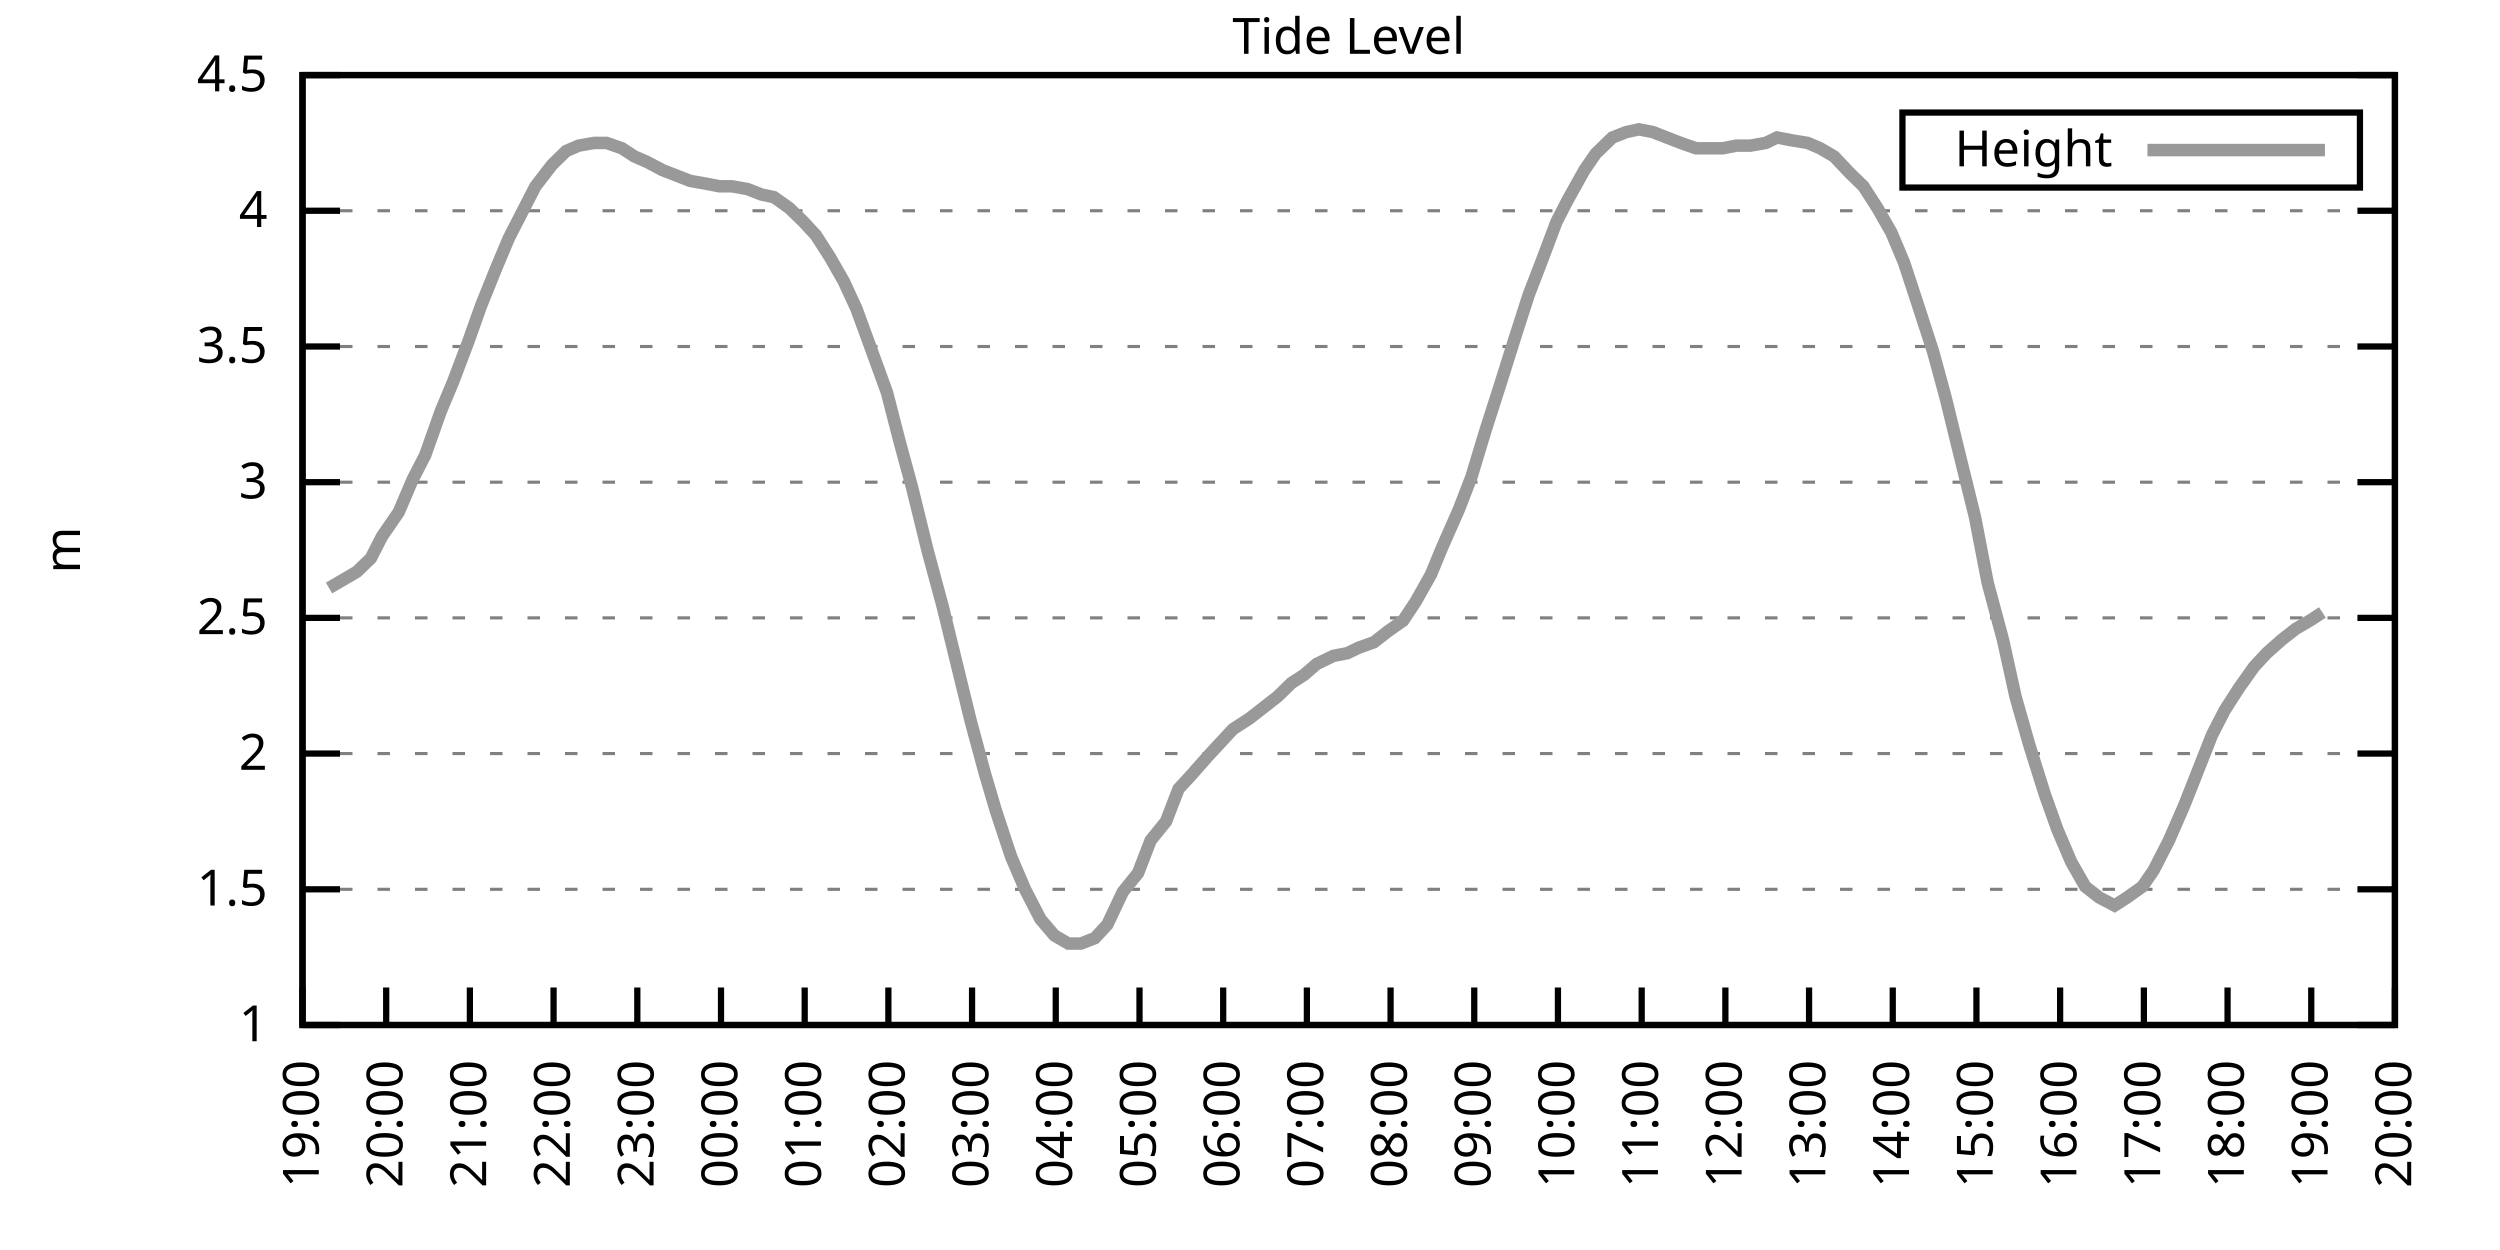
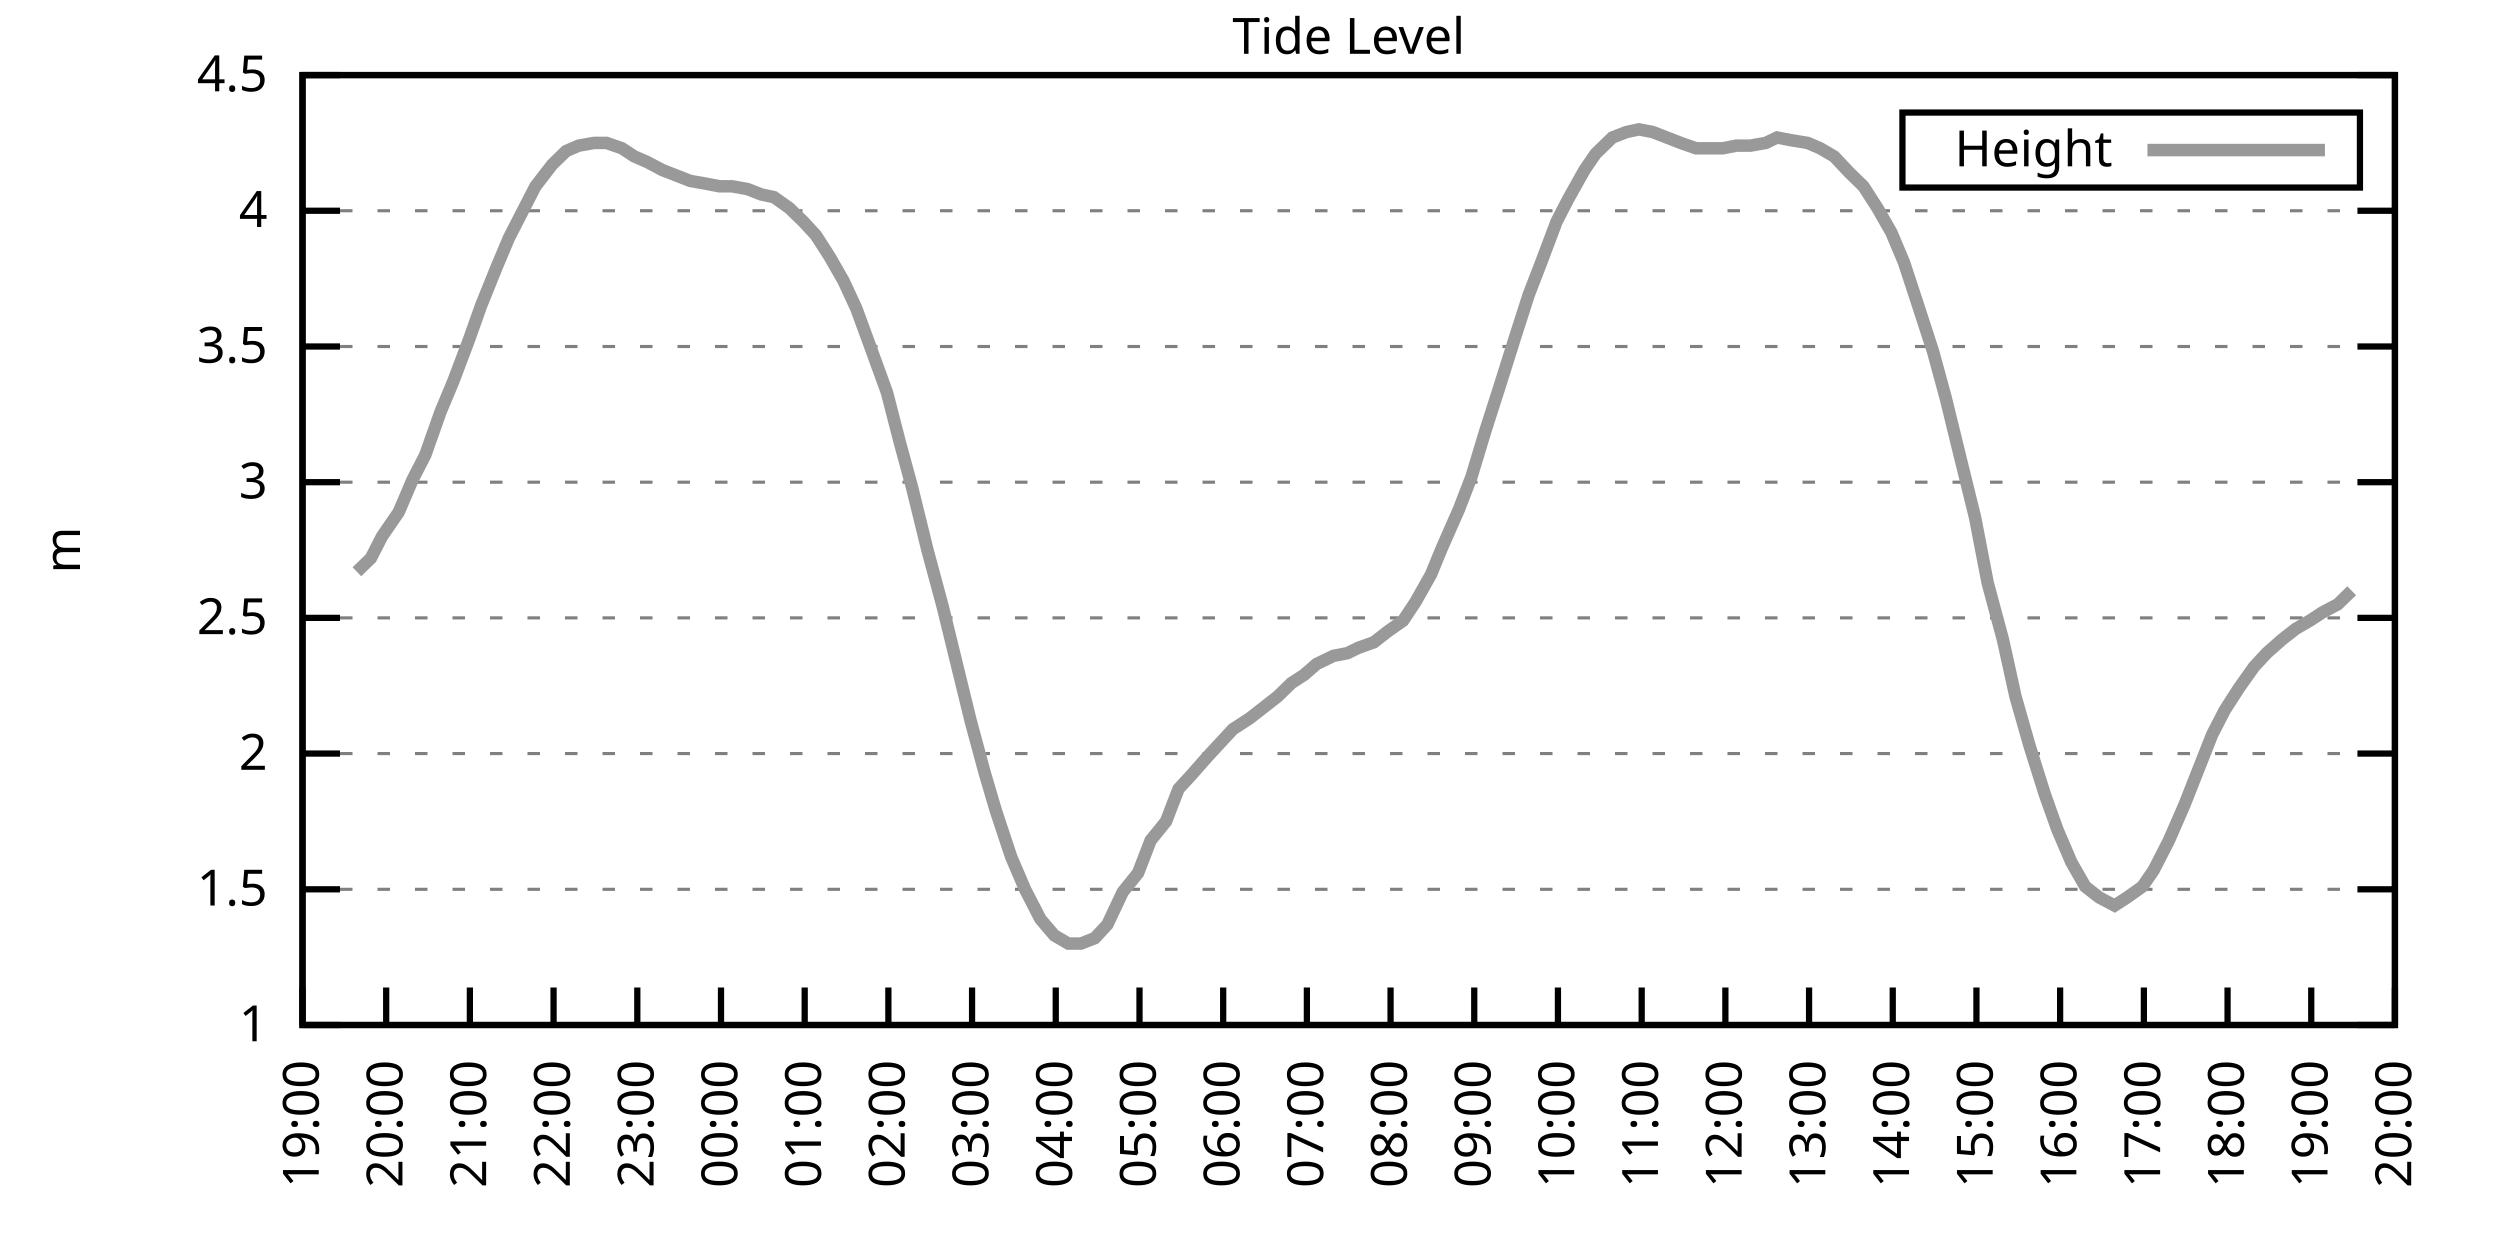
<svg xmlns="http://www.w3.org/2000/svg" xmlns:xlink="http://www.w3.org/1999/xlink" width="400" height="200" viewBox="0 0 400 200">
  <g id="gnuplot_canvas">
    <rect x="0" y="0" width="400" height="200" fill="none" />
    <defs>
      <circle id="gpDot" r="0.5" stroke-width="0.5" stroke="currentColor" />
      <path id="gpPt0" stroke-width="0.333" stroke="currentColor" d="M-1,0 h2 M0,-1 v2" />
      <path id="gpPt1" stroke-width="0.333" stroke="currentColor" d="M-1,-1 L1,1 M1,-1 L-1,1" />
      <path id="gpPt2" stroke-width="0.333" stroke="currentColor" d="M-1,0 L1,0 M0,-1 L0,1 M-1,-1 L1,1 M-1,1 L1,-1" />
      <rect id="gpPt3" stroke-width="0.333" stroke="currentColor" x="-1" y="-1" width="2" height="2" />
      <rect id="gpPt4" stroke-width="0.333" stroke="currentColor" fill="currentColor" x="-1" y="-1" width="2" height="2" />
      <circle id="gpPt5" stroke-width="0.333" stroke="currentColor" cx="0" cy="0" r="1" />
      <use xlink:href="#gpPt5" id="gpPt6" fill="currentColor" stroke="none" />
      <path id="gpPt7" stroke-width="0.333" stroke="currentColor" d="M0,-1.33 L-1.33,0.67 L1.33,0.67 z" />
      <use xlink:href="#gpPt7" id="gpPt8" fill="currentColor" stroke="none" />
      <use xlink:href="#gpPt7" id="gpPt9" stroke="currentColor" transform="rotate(180)" />
      <use xlink:href="#gpPt9" id="gpPt10" fill="currentColor" stroke="none" />
      <use xlink:href="#gpPt3" id="gpPt11" stroke="currentColor" transform="rotate(45)" />
      <use xlink:href="#gpPt11" id="gpPt12" fill="currentColor" stroke="none" />
      <path id="gpPt13" stroke-width="0.333" stroke="currentColor" d="M0,1.330 L1.265,0.411 L0.782,-1.067 L-0.782,-1.076 L-1.265,0.411 z" />
      <use xlink:href="#gpPt13" id="gpPt14" fill="currentColor" stroke="none" />
      <filter id="textbox" filterUnits="objectBoundingBox" x="0" y="0" height="1" width="1">
        <feFlood flood-color="white" flood-opacity="1" result="bgnd" />
        <feComposite in="SourceGraphic" in2="bgnd" operator="atop" />
      </filter>
      <filter id="greybox" filterUnits="objectBoundingBox" x="0" y="0" height="1" width="1">
        <feFlood flood-color="lightgrey" flood-opacity="1" result="grey" />
        <feComposite in="SourceGraphic" in2="grey" operator="atop" />
      </filter>
    </defs>
    <g fill="none" color="white" stroke="currentColor" stroke-width="1.00" stroke-linecap="butt" stroke-linejoin="miter">
</g>
    <g fill="none" color="black" stroke="currentColor" stroke-width="1.00" stroke-linecap="butt" stroke-linejoin="miter">
      <g stroke="none" shape-rendering="crispEdges">
        <polygon fill="rgb(255, 255, 255)" points="48.40,164.00 383.18,164.00 383.18,12.02 48.40,12.02 " />
      </g>
    </g>
    <g fill="none" color="black" stroke="currentColor" stroke-width="1.00" stroke-linecap="butt" stroke-linejoin="miter">
</g>
    <g fill="none" color="black" stroke="black" stroke-width="0.50" stroke-linecap="butt" stroke-linejoin="miter">
</g>
    <g fill="none" color="gray" stroke="currentColor" stroke-width="0.50" stroke-linecap="butt" stroke-linejoin="miter">
      <path stroke="gray" stroke-dasharray="2,4" class="gridline" d="M48.40,164.00 L383.19,164.00  " />
    </g>
    <g fill="none" color="gray" stroke="gray" stroke-width="1.00" stroke-linecap="butt" stroke-linejoin="miter">
</g>
    <g fill="none" color="black" stroke="currentColor" stroke-width="1.00" stroke-linecap="butt" stroke-linejoin="miter">
      <path stroke="black" d="M48.40,164.00 L54.40,164.00 M383.19,164.00 L377.19,164.00  " />
      <g transform="translate(42.80,166.60)" stroke="none" fill="black" font-family="Sans" font-size="8.00" text-anchor="end">
        <text>
          <tspan font-family="Sans"> 1</tspan>
        </text>
      </g>
    </g>
    <g fill="none" color="black" stroke="currentColor" stroke-width="1.00" stroke-linecap="butt" stroke-linejoin="miter">
</g>
    <g fill="none" color="black" stroke="black" stroke-width="0.50" stroke-linecap="butt" stroke-linejoin="miter">
</g>
    <g fill="none" color="gray" stroke="currentColor" stroke-width="0.50" stroke-linecap="butt" stroke-linejoin="miter">
      <path stroke="gray" stroke-dasharray="2,4" class="gridline" d="M48.40,142.29 L383.19,142.29  " />
    </g>
    <g fill="none" color="gray" stroke="gray" stroke-width="1.00" stroke-linecap="butt" stroke-linejoin="miter">
</g>
    <g fill="none" color="black" stroke="currentColor" stroke-width="1.00" stroke-linecap="butt" stroke-linejoin="miter">
      <path stroke="black" d="M48.40,142.29 L54.40,142.29 M383.19,142.29 L377.19,142.29  " />
      <g transform="translate(42.80,144.89)" stroke="none" fill="black" font-family="Sans" font-size="8.00" text-anchor="end">
        <text>
          <tspan font-family="Sans"> 1.5</tspan>
        </text>
      </g>
    </g>
    <g fill="none" color="black" stroke="currentColor" stroke-width="1.00" stroke-linecap="butt" stroke-linejoin="miter">
</g>
    <g fill="none" color="black" stroke="black" stroke-width="0.50" stroke-linecap="butt" stroke-linejoin="miter">
</g>
    <g fill="none" color="gray" stroke="currentColor" stroke-width="0.50" stroke-linecap="butt" stroke-linejoin="miter">
      <path stroke="gray" stroke-dasharray="2,4" class="gridline" d="M48.40,120.57 L383.19,120.57  " />
    </g>
    <g fill="none" color="gray" stroke="gray" stroke-width="1.00" stroke-linecap="butt" stroke-linejoin="miter">
</g>
    <g fill="none" color="black" stroke="currentColor" stroke-width="1.00" stroke-linecap="butt" stroke-linejoin="miter">
      <path stroke="black" d="M48.40,120.57 L54.40,120.57 M383.19,120.57 L377.19,120.57  " />
      <g transform="translate(42.80,123.17)" stroke="none" fill="black" font-family="Sans" font-size="8.00" text-anchor="end">
        <text>
          <tspan font-family="Sans"> 2</tspan>
        </text>
      </g>
    </g>
    <g fill="none" color="black" stroke="currentColor" stroke-width="1.00" stroke-linecap="butt" stroke-linejoin="miter">
</g>
    <g fill="none" color="black" stroke="black" stroke-width="0.50" stroke-linecap="butt" stroke-linejoin="miter">
</g>
    <g fill="none" color="gray" stroke="currentColor" stroke-width="0.50" stroke-linecap="butt" stroke-linejoin="miter">
      <path stroke="gray" stroke-dasharray="2,4" class="gridline" d="M48.40,98.86 L383.19,98.86  " />
    </g>
    <g fill="none" color="gray" stroke="gray" stroke-width="1.00" stroke-linecap="butt" stroke-linejoin="miter">
</g>
    <g fill="none" color="black" stroke="currentColor" stroke-width="1.00" stroke-linecap="butt" stroke-linejoin="miter">
      <path stroke="black" d="M48.40,98.86 L54.40,98.86 M383.19,98.86 L377.19,98.86  " />
      <g transform="translate(42.80,101.46)" stroke="none" fill="black" font-family="Sans" font-size="8.00" text-anchor="end">
        <text>
          <tspan font-family="Sans"> 2.5</tspan>
        </text>
      </g>
    </g>
    <g fill="none" color="black" stroke="currentColor" stroke-width="1.00" stroke-linecap="butt" stroke-linejoin="miter">
</g>
    <g fill="none" color="black" stroke="black" stroke-width="0.50" stroke-linecap="butt" stroke-linejoin="miter">
</g>
    <g fill="none" color="gray" stroke="currentColor" stroke-width="0.50" stroke-linecap="butt" stroke-linejoin="miter">
      <path stroke="gray" stroke-dasharray="2,4" class="gridline" d="M48.40,77.15 L383.19,77.15  " />
    </g>
    <g fill="none" color="gray" stroke="gray" stroke-width="1.00" stroke-linecap="butt" stroke-linejoin="miter">
</g>
    <g fill="none" color="black" stroke="currentColor" stroke-width="1.00" stroke-linecap="butt" stroke-linejoin="miter">
      <path stroke="black" d="M48.40,77.15 L54.40,77.15 M383.19,77.15 L377.19,77.15  " />
      <g transform="translate(42.80,79.75)" stroke="none" fill="black" font-family="Sans" font-size="8.00" text-anchor="end">
        <text>
          <tspan font-family="Sans"> 3</tspan>
        </text>
      </g>
    </g>
    <g fill="none" color="black" stroke="currentColor" stroke-width="1.00" stroke-linecap="butt" stroke-linejoin="miter">
</g>
    <g fill="none" color="black" stroke="black" stroke-width="0.50" stroke-linecap="butt" stroke-linejoin="miter">
</g>
    <g fill="none" color="gray" stroke="currentColor" stroke-width="0.50" stroke-linecap="butt" stroke-linejoin="miter">
      <path stroke="gray" stroke-dasharray="2,4" class="gridline" d="M48.40,55.44 L383.19,55.44  " />
    </g>
    <g fill="none" color="gray" stroke="gray" stroke-width="1.00" stroke-linecap="butt" stroke-linejoin="miter">
</g>
    <g fill="none" color="black" stroke="currentColor" stroke-width="1.00" stroke-linecap="butt" stroke-linejoin="miter">
      <path stroke="black" d="M48.40,55.44 L54.40,55.44 M383.19,55.44 L377.19,55.44  " />
      <g transform="translate(42.80,58.04)" stroke="none" fill="black" font-family="Sans" font-size="8.00" text-anchor="end">
        <text>
          <tspan font-family="Sans"> 3.5</tspan>
        </text>
      </g>
    </g>
    <g fill="none" color="black" stroke="currentColor" stroke-width="1.00" stroke-linecap="butt" stroke-linejoin="miter">
</g>
    <g fill="none" color="black" stroke="black" stroke-width="0.50" stroke-linecap="butt" stroke-linejoin="miter">
</g>
    <g fill="none" color="gray" stroke="currentColor" stroke-width="0.50" stroke-linecap="butt" stroke-linejoin="miter">
      <path stroke="gray" stroke-dasharray="2,4" class="gridline" d="M48.40,33.72 L383.19,33.72  " />
    </g>
    <g fill="none" color="gray" stroke="gray" stroke-width="1.00" stroke-linecap="butt" stroke-linejoin="miter">
</g>
    <g fill="none" color="black" stroke="currentColor" stroke-width="1.00" stroke-linecap="butt" stroke-linejoin="miter">
      <path stroke="black" d="M48.40,33.72 L54.40,33.72 M383.19,33.72 L377.19,33.72  " />
      <g transform="translate(42.80,36.32)" stroke="none" fill="black" font-family="Sans" font-size="8.00" text-anchor="end">
        <text>
          <tspan font-family="Sans"> 4</tspan>
        </text>
      </g>
    </g>
    <g fill="none" color="black" stroke="currentColor" stroke-width="1.00" stroke-linecap="butt" stroke-linejoin="miter">
</g>
    <g fill="none" color="black" stroke="black" stroke-width="0.50" stroke-linecap="butt" stroke-linejoin="miter">
</g>
    <g fill="none" color="gray" stroke="currentColor" stroke-width="0.50" stroke-linecap="butt" stroke-linejoin="miter">
      <path stroke="gray" stroke-dasharray="2,4" class="gridline" d="M48.40,12.01 L383.19,12.01  " />
    </g>
    <g fill="none" color="gray" stroke="gray" stroke-width="1.00" stroke-linecap="butt" stroke-linejoin="miter">
</g>
    <g fill="none" color="black" stroke="currentColor" stroke-width="1.00" stroke-linecap="butt" stroke-linejoin="miter">
      <path stroke="black" d="M48.40,12.01 L54.40,12.01 M383.19,12.01 L377.19,12.01  " />
      <g transform="translate(42.80,14.61)" stroke="none" fill="black" font-family="Sans" font-size="8.00" text-anchor="end">
        <text>
          <tspan font-family="Sans"> 4.5</tspan>
        </text>
      </g>
    </g>
    <g fill="none" color="black" stroke="currentColor" stroke-width="1.00" stroke-linecap="butt" stroke-linejoin="miter">
      <path stroke="black" d="M48.40,164.00 L48.40,158.00  " />
      <g transform="translate(51.00,169.60) rotate(270.00)" stroke="none" fill="black" font-family="Sans" font-size="8.00" text-anchor="end">
        <text>
          <tspan font-family="Sans">19:00</tspan>
        </text>
      </g>
    </g>
    <g fill="none" color="black" stroke="currentColor" stroke-width="1.00" stroke-linecap="butt" stroke-linejoin="miter">
      <path stroke="black" d="M61.79,164.00 L61.79,158.00  " />
      <g transform="translate(64.39,169.60) rotate(270.00)" stroke="none" fill="black" font-family="Sans" font-size="8.00" text-anchor="end">
        <text>
          <tspan font-family="Sans">20:00</tspan>
        </text>
      </g>
    </g>
    <g fill="none" color="black" stroke="currentColor" stroke-width="1.00" stroke-linecap="butt" stroke-linejoin="miter">
      <path stroke="black" d="M75.18,164.00 L75.18,158.00  " />
      <g transform="translate(77.78,169.60) rotate(270.00)" stroke="none" fill="black" font-family="Sans" font-size="8.00" text-anchor="end">
        <text>
          <tspan font-family="Sans">21:00</tspan>
        </text>
      </g>
    </g>
    <g fill="none" color="black" stroke="currentColor" stroke-width="1.00" stroke-linecap="butt" stroke-linejoin="miter">
      <path stroke="black" d="M88.57,164.00 L88.57,158.00  " />
      <g transform="translate(91.17,169.60) rotate(270.00)" stroke="none" fill="black" font-family="Sans" font-size="8.00" text-anchor="end">
        <text>
          <tspan font-family="Sans">22:00</tspan>
        </text>
      </g>
    </g>
    <g fill="none" color="black" stroke="currentColor" stroke-width="1.00" stroke-linecap="butt" stroke-linejoin="miter">
      <path stroke="black" d="M101.97,164.00 L101.97,158.00  " />
      <g transform="translate(104.57,169.60) rotate(270.00)" stroke="none" fill="black" font-family="Sans" font-size="8.00" text-anchor="end">
        <text>
          <tspan font-family="Sans">23:00</tspan>
        </text>
      </g>
    </g>
    <g fill="none" color="black" stroke="currentColor" stroke-width="1.00" stroke-linecap="butt" stroke-linejoin="miter">
      <path stroke="black" d="M115.36,164.00 L115.36,158.00  " />
      <g transform="translate(117.96,169.60) rotate(270.00)" stroke="none" fill="black" font-family="Sans" font-size="8.00" text-anchor="end">
        <text>
          <tspan font-family="Sans">00:00</tspan>
        </text>
      </g>
    </g>
    <g fill="none" color="black" stroke="currentColor" stroke-width="1.00" stroke-linecap="butt" stroke-linejoin="miter">
      <path stroke="black" d="M128.75,164.00 L128.75,158.00  " />
      <g transform="translate(131.35,169.60) rotate(270.00)" stroke="none" fill="black" font-family="Sans" font-size="8.00" text-anchor="end">
        <text>
          <tspan font-family="Sans">01:00</tspan>
        </text>
      </g>
    </g>
    <g fill="none" color="black" stroke="currentColor" stroke-width="1.00" stroke-linecap="butt" stroke-linejoin="miter">
      <path stroke="black" d="M142.14,164.00 L142.14,158.00  " />
      <g transform="translate(144.74,169.60) rotate(270.00)" stroke="none" fill="black" font-family="Sans" font-size="8.00" text-anchor="end">
        <text>
          <tspan font-family="Sans">02:00</tspan>
        </text>
      </g>
    </g>
    <g fill="none" color="black" stroke="currentColor" stroke-width="1.00" stroke-linecap="butt" stroke-linejoin="miter">
      <path stroke="black" d="M155.53,164.00 L155.53,158.00  " />
      <g transform="translate(158.13,169.60) rotate(270.00)" stroke="none" fill="black" font-family="Sans" font-size="8.00" text-anchor="end">
        <text>
          <tspan font-family="Sans">03:00</tspan>
        </text>
      </g>
    </g>
    <g fill="none" color="black" stroke="currentColor" stroke-width="1.00" stroke-linecap="butt" stroke-linejoin="miter">
      <path stroke="black" d="M168.92,164.00 L168.92,158.00  " />
      <g transform="translate(171.52,169.60) rotate(270.00)" stroke="none" fill="black" font-family="Sans" font-size="8.00" text-anchor="end">
        <text>
          <tspan font-family="Sans">04:00</tspan>
        </text>
      </g>
    </g>
    <g fill="none" color="black" stroke="currentColor" stroke-width="1.00" stroke-linecap="butt" stroke-linejoin="miter">
      <path stroke="black" d="M182.32,164.00 L182.32,158.00  " />
      <g transform="translate(184.92,169.60) rotate(270.00)" stroke="none" fill="black" font-family="Sans" font-size="8.00" text-anchor="end">
        <text>
          <tspan font-family="Sans">05:00</tspan>
        </text>
      </g>
    </g>
    <g fill="none" color="black" stroke="currentColor" stroke-width="1.00" stroke-linecap="butt" stroke-linejoin="miter">
      <path stroke="black" d="M195.71,164.00 L195.71,158.00  " />
      <g transform="translate(198.31,169.60) rotate(270.00)" stroke="none" fill="black" font-family="Sans" font-size="8.00" text-anchor="end">
        <text>
          <tspan font-family="Sans">06:00</tspan>
        </text>
      </g>
    </g>
    <g fill="none" color="black" stroke="currentColor" stroke-width="1.00" stroke-linecap="butt" stroke-linejoin="miter">
      <path stroke="black" d="M209.10,164.00 L209.10,158.00  " />
      <g transform="translate(211.70,169.60) rotate(270.00)" stroke="none" fill="black" font-family="Sans" font-size="8.00" text-anchor="end">
        <text>
          <tspan font-family="Sans">07:00</tspan>
        </text>
      </g>
    </g>
    <g fill="none" color="black" stroke="currentColor" stroke-width="1.00" stroke-linecap="butt" stroke-linejoin="miter">
      <path stroke="black" d="M222.49,164.00 L222.49,158.00  " />
      <g transform="translate(225.09,169.60) rotate(270.00)" stroke="none" fill="black" font-family="Sans" font-size="8.00" text-anchor="end">
        <text>
          <tspan font-family="Sans">08:00</tspan>
        </text>
      </g>
    </g>
    <g fill="none" color="black" stroke="currentColor" stroke-width="1.00" stroke-linecap="butt" stroke-linejoin="miter">
      <path stroke="black" d="M235.88,164.00 L235.88,158.00  " />
      <g transform="translate(238.48,169.60) rotate(270.00)" stroke="none" fill="black" font-family="Sans" font-size="8.00" text-anchor="end">
        <text>
          <tspan font-family="Sans">09:00</tspan>
        </text>
      </g>
    </g>
    <g fill="none" color="black" stroke="currentColor" stroke-width="1.00" stroke-linecap="butt" stroke-linejoin="miter">
      <path stroke="black" d="M249.27,164.00 L249.27,158.00  " />
      <g transform="translate(251.87,169.60) rotate(270.00)" stroke="none" fill="black" font-family="Sans" font-size="8.00" text-anchor="end">
        <text>
          <tspan font-family="Sans">10:00</tspan>
        </text>
      </g>
    </g>
    <g fill="none" color="black" stroke="currentColor" stroke-width="1.00" stroke-linecap="butt" stroke-linejoin="miter">
      <path stroke="black" d="M262.67,164.00 L262.67,158.00  " />
      <g transform="translate(265.27,169.60) rotate(270.00)" stroke="none" fill="black" font-family="Sans" font-size="8.00" text-anchor="end">
        <text>
          <tspan font-family="Sans">11:00</tspan>
        </text>
      </g>
    </g>
    <g fill="none" color="black" stroke="currentColor" stroke-width="1.00" stroke-linecap="butt" stroke-linejoin="miter">
      <path stroke="black" d="M276.06,164.00 L276.06,158.00  " />
      <g transform="translate(278.66,169.60) rotate(270.00)" stroke="none" fill="black" font-family="Sans" font-size="8.00" text-anchor="end">
        <text>
          <tspan font-family="Sans">12:00</tspan>
        </text>
      </g>
    </g>
    <g fill="none" color="black" stroke="currentColor" stroke-width="1.00" stroke-linecap="butt" stroke-linejoin="miter">
      <path stroke="black" d="M289.45,164.00 L289.45,158.00  " />
      <g transform="translate(292.05,169.60) rotate(270.00)" stroke="none" fill="black" font-family="Sans" font-size="8.00" text-anchor="end">
        <text>
          <tspan font-family="Sans">13:00</tspan>
        </text>
      </g>
    </g>
    <g fill="none" color="black" stroke="currentColor" stroke-width="1.00" stroke-linecap="butt" stroke-linejoin="miter">
      <path stroke="black" d="M302.84,164.00 L302.84,158.00  " />
      <g transform="translate(305.44,169.60) rotate(270.00)" stroke="none" fill="black" font-family="Sans" font-size="8.00" text-anchor="end">
        <text>
          <tspan font-family="Sans">14:00</tspan>
        </text>
      </g>
    </g>
    <g fill="none" color="black" stroke="currentColor" stroke-width="1.00" stroke-linecap="butt" stroke-linejoin="miter">
      <path stroke="black" d="M316.23,164.00 L316.23,158.00  " />
      <g transform="translate(318.83,169.60) rotate(270.00)" stroke="none" fill="black" font-family="Sans" font-size="8.00" text-anchor="end">
        <text>
          <tspan font-family="Sans">15:00</tspan>
        </text>
      </g>
    </g>
    <g fill="none" color="black" stroke="currentColor" stroke-width="1.00" stroke-linecap="butt" stroke-linejoin="miter">
      <path stroke="black" d="M329.62,164.00 L329.62,158.00  " />
      <g transform="translate(332.22,169.60) rotate(270.00)" stroke="none" fill="black" font-family="Sans" font-size="8.00" text-anchor="end">
        <text>
          <tspan font-family="Sans">16:00</tspan>
        </text>
      </g>
    </g>
    <g fill="none" color="black" stroke="currentColor" stroke-width="1.00" stroke-linecap="butt" stroke-linejoin="miter">
      <path stroke="black" d="M343.02,164.00 L343.02,158.00  " />
      <g transform="translate(345.62,169.60) rotate(270.00)" stroke="none" fill="black" font-family="Sans" font-size="8.00" text-anchor="end">
        <text>
          <tspan font-family="Sans">17:00</tspan>
        </text>
      </g>
    </g>
    <g fill="none" color="black" stroke="currentColor" stroke-width="1.00" stroke-linecap="butt" stroke-linejoin="miter">
      <path stroke="black" d="M356.41,164.00 L356.41,158.00  " />
      <g transform="translate(359.01,169.60) rotate(270.00)" stroke="none" fill="black" font-family="Sans" font-size="8.00" text-anchor="end">
        <text>
          <tspan font-family="Sans">18:00</tspan>
        </text>
      </g>
    </g>
    <g fill="none" color="black" stroke="currentColor" stroke-width="1.00" stroke-linecap="butt" stroke-linejoin="miter">
      <path stroke="black" d="M369.80,164.00 L369.80,158.00  " />
      <g transform="translate(372.40,169.60) rotate(270.00)" stroke="none" fill="black" font-family="Sans" font-size="8.00" text-anchor="end">
        <text>
          <tspan font-family="Sans">19:00</tspan>
        </text>
      </g>
    </g>
    <g fill="none" color="black" stroke="currentColor" stroke-width="1.00" stroke-linecap="butt" stroke-linejoin="miter">
      <path stroke="black" d="M383.19,164.00 L383.19,158.00  " />
      <g transform="translate(385.79,169.60) rotate(270.00)" stroke="none" fill="black" font-family="Sans" font-size="8.00" text-anchor="end">
        <text>
          <tspan font-family="Sans">20:00</tspan>
        </text>
      </g>
    </g>
    <g fill="none" color="black" stroke="currentColor" stroke-width="1.00" stroke-linecap="butt" stroke-linejoin="miter">
</g>
    <g fill="none" color="black" stroke="currentColor" stroke-width="1.00" stroke-linecap="butt" stroke-linejoin="miter">
      <path stroke="black" d="M48.40,12.01 L48.40,164.00 L383.19,164.00 L383.19,12.01 L48.40,12.01 Z  " />
    </g>
    <g fill="none" color="black" stroke="currentColor" stroke-width="1.00" stroke-linecap="butt" stroke-linejoin="miter">
</g>
    <g fill="none" color="black" stroke="currentColor" stroke-width="1.00" stroke-linecap="butt" stroke-linejoin="miter">
      <path stroke="black" d="M304.39,30.01 L304.39,18.01 L377.59,18.01 L377.59,30.01 L304.39,30.01 Z  " />
    </g>
    <g id="Tide_level_plot_1">
      <g fill="none" color="white" stroke="black" stroke-width="2.00" stroke-linecap="butt" stroke-linejoin="miter">
</g>
      <g fill="none" color="black" stroke="currentColor" stroke-width="2.00" stroke-linecap="butt" stroke-linejoin="miter">
        <g transform="translate(337.99,26.61)" stroke="none" fill="black" font-family="Sans" font-size="8.00" text-anchor="end">
          <text>
            <tspan font-family="Sans">Height</tspan>
          </text>
        </g>
      </g>
      <g fill="none" color="black" stroke="currentColor" stroke-width="2.00" stroke-linecap="butt" stroke-linejoin="miter">
-         <path stroke="rgb(153, 153, 153)" d="M343.59,24.01 L371.99,24.01 M52.64,94.08 L54.87,92.78 L57.10,91.48 L59.34,89.31 L61.12,85.83 L63.80,81.93   L66.03,76.71 L68.04,72.81 L70.50,65.86 L72.50,61.08 L74.96,54.57 L76.97,48.92 L79.42,42.84 L81.43,38.07   L83.66,33.72 L85.67,29.81 L88.35,26.34 L90.58,24.17 L92.59,23.30 L95.05,22.87 L97.06,22.87 L99.51,23.73   L101.52,25.04 L103.53,25.91 L105.98,27.21 L108.22,28.08 L110.45,28.95 L112.90,29.38 L115.13,29.81 L117.14,29.81   L119.60,30.25 L121.83,31.12 L123.84,31.55 L126.29,33.29 L128.53,35.46 L130.54,37.63 L132.77,41.11 L135.00,45.01   L137.01,49.36 L139.24,55.44 L141.92,62.82 L143.93,70.63 L145.94,78.02 L148.39,88.00 L150.85,97.12 L153.08,106.24   L155.31,115.36 L157.54,123.61 L159.33,129.69 L161.78,137.08 L164.01,142.29 L166.47,147.06 L168.70,149.67 L170.93,150.97   L172.94,150.97 L175.17,150.10 L177.18,147.93 L179.64,142.72 L182.09,139.68 L184.10,134.47 L186.56,131.43 L188.57,126.22   L190.57,124.05 L193.25,121.01 L195.26,118.84 L197.27,116.67 L199.95,114.93 L204.41,111.45 L206.64,109.28 L208.65,107.98   L210.66,106.24 L213.34,104.94 L215.57,104.51 L217.36,103.64 L219.81,102.77 L222.04,101.03 L224.50,99.30 L226.51,96.26   L228.96,91.91 L230.75,87.57 L233.43,81.49 L235.44,76.28 L237.67,68.90 L239.90,61.95 L242.36,54.13 L244.59,47.18   L246.60,41.97 L249.05,35.46 L250.84,31.99 L253.51,27.21 L255.30,24.60 L257.98,22.00 L260.21,21.13 L262.22,20.70   L264.45,21.13 L266.68,22.00 L268.92,22.87 L271.37,23.73 L273.60,23.73 L275.61,23.73 L277.84,23.30 L280.07,23.30   L282.53,22.87 L284.32,22.00 L286.55,22.43 L289.23,22.87 L291.23,23.73 L293.47,25.04 L295.92,27.64 L298.15,29.81   L300.39,33.29 L302.62,37.20 L304.63,41.97 L306.63,48.05 L309.31,56.30 L311.32,63.69 L313.55,72.81 L316.01,82.79   L318.02,93.22 L320.47,102.34 L322.48,111.45 L324.71,119.27 L327.17,127.09 L329.18,132.73 L331.41,137.94 L333.64,141.85   L335.87,143.59 L338.33,144.89 L340.34,143.59 L342.79,141.85 L344.58,139.25 L347.03,134.47 L349.49,128.83 L353.95,117.53   L355.96,113.63 L358.19,110.15 L360.65,106.68 L362.66,104.51 L365.11,102.34 L367.34,100.60 L369.58,99.30 L371.58,97.99    " />
+         <path stroke="rgb(153, 153, 153)" d="M343.59,24.01 L371.99,24.01 M57.10,91.48 L59.34,89.31 L61.12,85.83 L63.80,81.93 L66.03,76.71 L68.04,72.81   L70.50,65.86 L72.50,61.08 L74.96,54.57 L76.97,48.92 L79.42,42.84 L81.43,38.07 L83.66,33.72 L85.67,29.81   L88.35,26.34 L90.58,24.17 L92.59,23.30 L95.05,22.87 L97.06,22.87 L99.51,23.73 L101.52,25.04 L103.53,25.91   L105.98,27.21 L108.22,28.08 L110.45,28.95 L112.90,29.38 L115.13,29.81 L117.14,29.81 L119.60,30.25 L121.83,31.12   L123.84,31.55 L126.29,33.29 L128.53,35.46 L130.54,37.63 L132.77,41.11 L135.00,45.01 L137.01,49.36 L139.24,55.44   L141.92,62.82 L143.93,70.63 L145.94,78.02 L148.39,88.00 L150.85,97.12 L153.08,106.24 L155.31,115.36 L157.54,123.61   L159.33,129.69 L161.78,137.08 L164.01,142.29 L166.47,147.06 L168.70,149.67 L170.93,150.97 L172.94,150.97 L175.17,150.10   L177.18,147.93 L179.64,142.72 L182.09,139.68 L184.10,134.47 L186.56,131.43 L188.57,126.22 L190.57,124.05 L193.25,121.01   L195.26,118.84 L197.27,116.67 L199.95,114.93 L204.41,111.45 L206.64,109.28 L208.65,107.98 L210.66,106.24 L213.34,104.94   L215.57,104.51 L217.36,103.64 L219.81,102.77 L222.04,101.03 L224.50,99.30 L226.51,96.26 L228.96,91.91 L230.75,87.57   L233.43,81.49 L235.44,76.28 L237.67,68.90 L239.90,61.95 L242.36,54.13 L244.59,47.18 L246.60,41.97 L249.05,35.46   L250.84,31.99 L253.51,27.21 L255.30,24.60 L257.98,22.00 L260.21,21.13 L262.22,20.70 L264.45,21.13 L266.68,22.00   L268.92,22.87 L271.37,23.73 L273.60,23.73 L275.61,23.73 L277.84,23.30 L280.07,23.30 L282.53,22.87 L284.32,22.00   L286.55,22.43 L289.23,22.87 L291.23,23.73 L293.47,25.04 L295.92,27.64 L298.15,29.81 L300.39,33.29 L302.62,37.20   L304.63,41.97 L306.63,48.05 L309.31,56.30 L311.32,63.69 L313.55,72.81 L316.01,82.79 L318.02,93.22 L320.47,102.34   L322.48,111.45 L324.71,119.27 L327.17,127.09 L329.18,132.73 L331.41,137.94 L333.64,141.85 L335.87,143.59 L338.33,144.89   L340.34,143.59 L342.79,141.85 L344.58,139.25 L347.03,134.47 L349.49,128.83 L353.95,117.53 L355.96,113.63 L358.19,110.15   L360.65,106.68 L362.66,104.51 L365.11,102.34 L367.34,100.60 L369.58,99.30 L371.58,97.99 L374.04,96.69 L376.27,94.52    " />
      </g>
    </g>
    <g fill="none" color="black" stroke="currentColor" stroke-width="2.00" stroke-linecap="butt" stroke-linejoin="miter">
</g>
    <g fill="none" color="black" stroke="black" stroke-width="1.00" stroke-linecap="butt" stroke-linejoin="miter">
</g>
    <g fill="none" color="black" stroke="currentColor" stroke-width="1.00" stroke-linecap="butt" stroke-linejoin="miter">
      <path stroke="black" d="M48.40,12.01 L48.40,164.00 L383.19,164.00 L383.19,12.01 L48.40,12.01 Z  " />
      <g transform="translate(12.80,88.01) rotate(270.00)" stroke="none" fill="black" font-family="Sans" font-size="8.00" text-anchor="middle">
        <text>
          <tspan font-family="Sans">m</tspan>
        </text>
      </g>
    </g>
    <g fill="none" color="black" stroke="currentColor" stroke-width="1.00" stroke-linecap="butt" stroke-linejoin="miter">
</g>
    <g fill="none" color="black" stroke="currentColor" stroke-width="1.00" stroke-linecap="butt" stroke-linejoin="miter">
      <g transform="translate(215.79,8.61)" stroke="none" fill="black" font-family="Sans" font-size="8.00" text-anchor="middle">
        <text>
          <tspan font-family="Sans">Tide Level</tspan>
        </text>
      </g>
    </g>
    <g fill="none" color="black" stroke="currentColor" stroke-width="1.00" stroke-linecap="butt" stroke-linejoin="miter">
</g>
  </g>
</svg>
